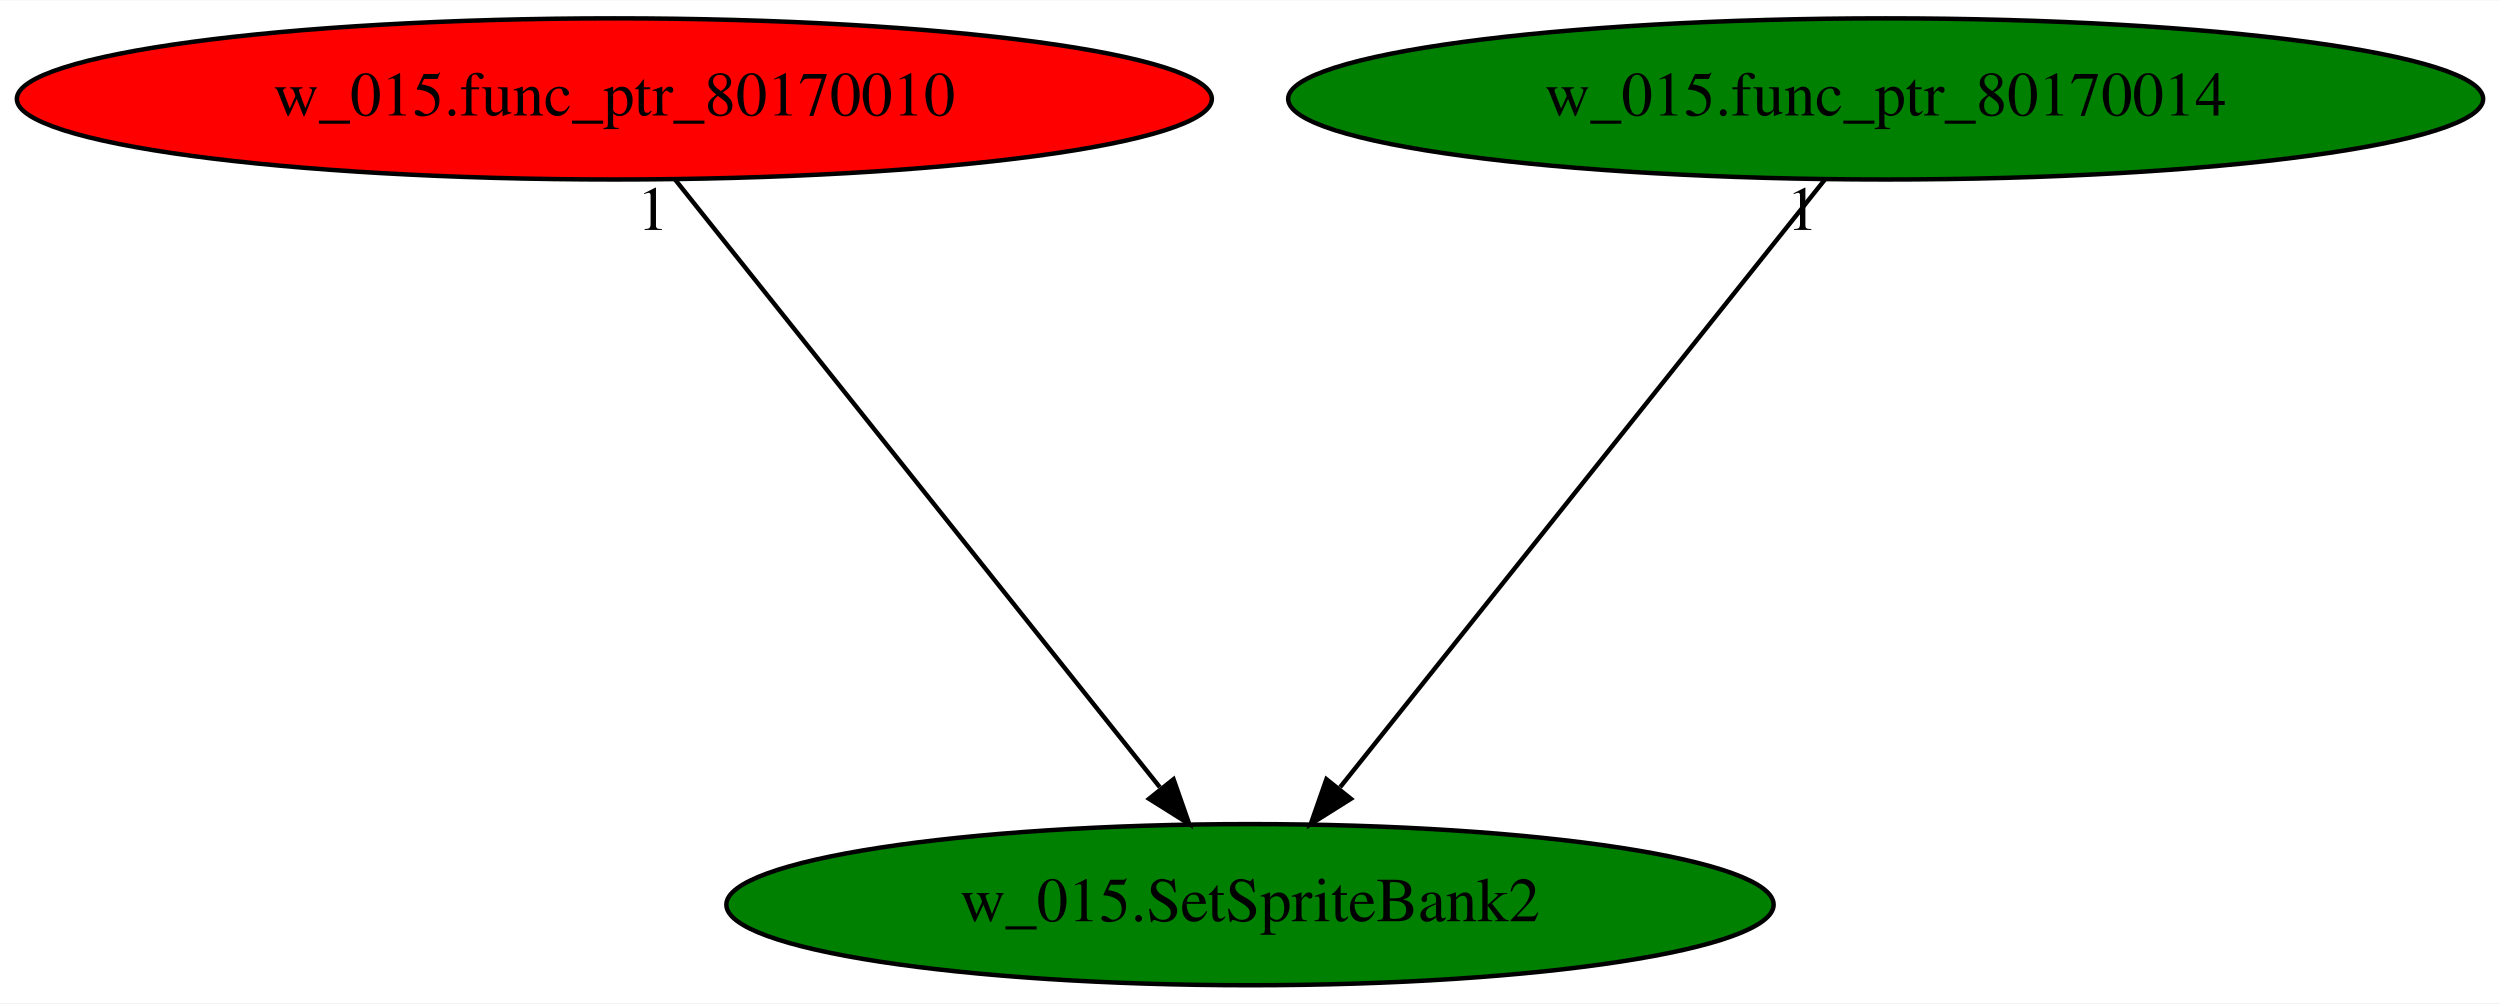
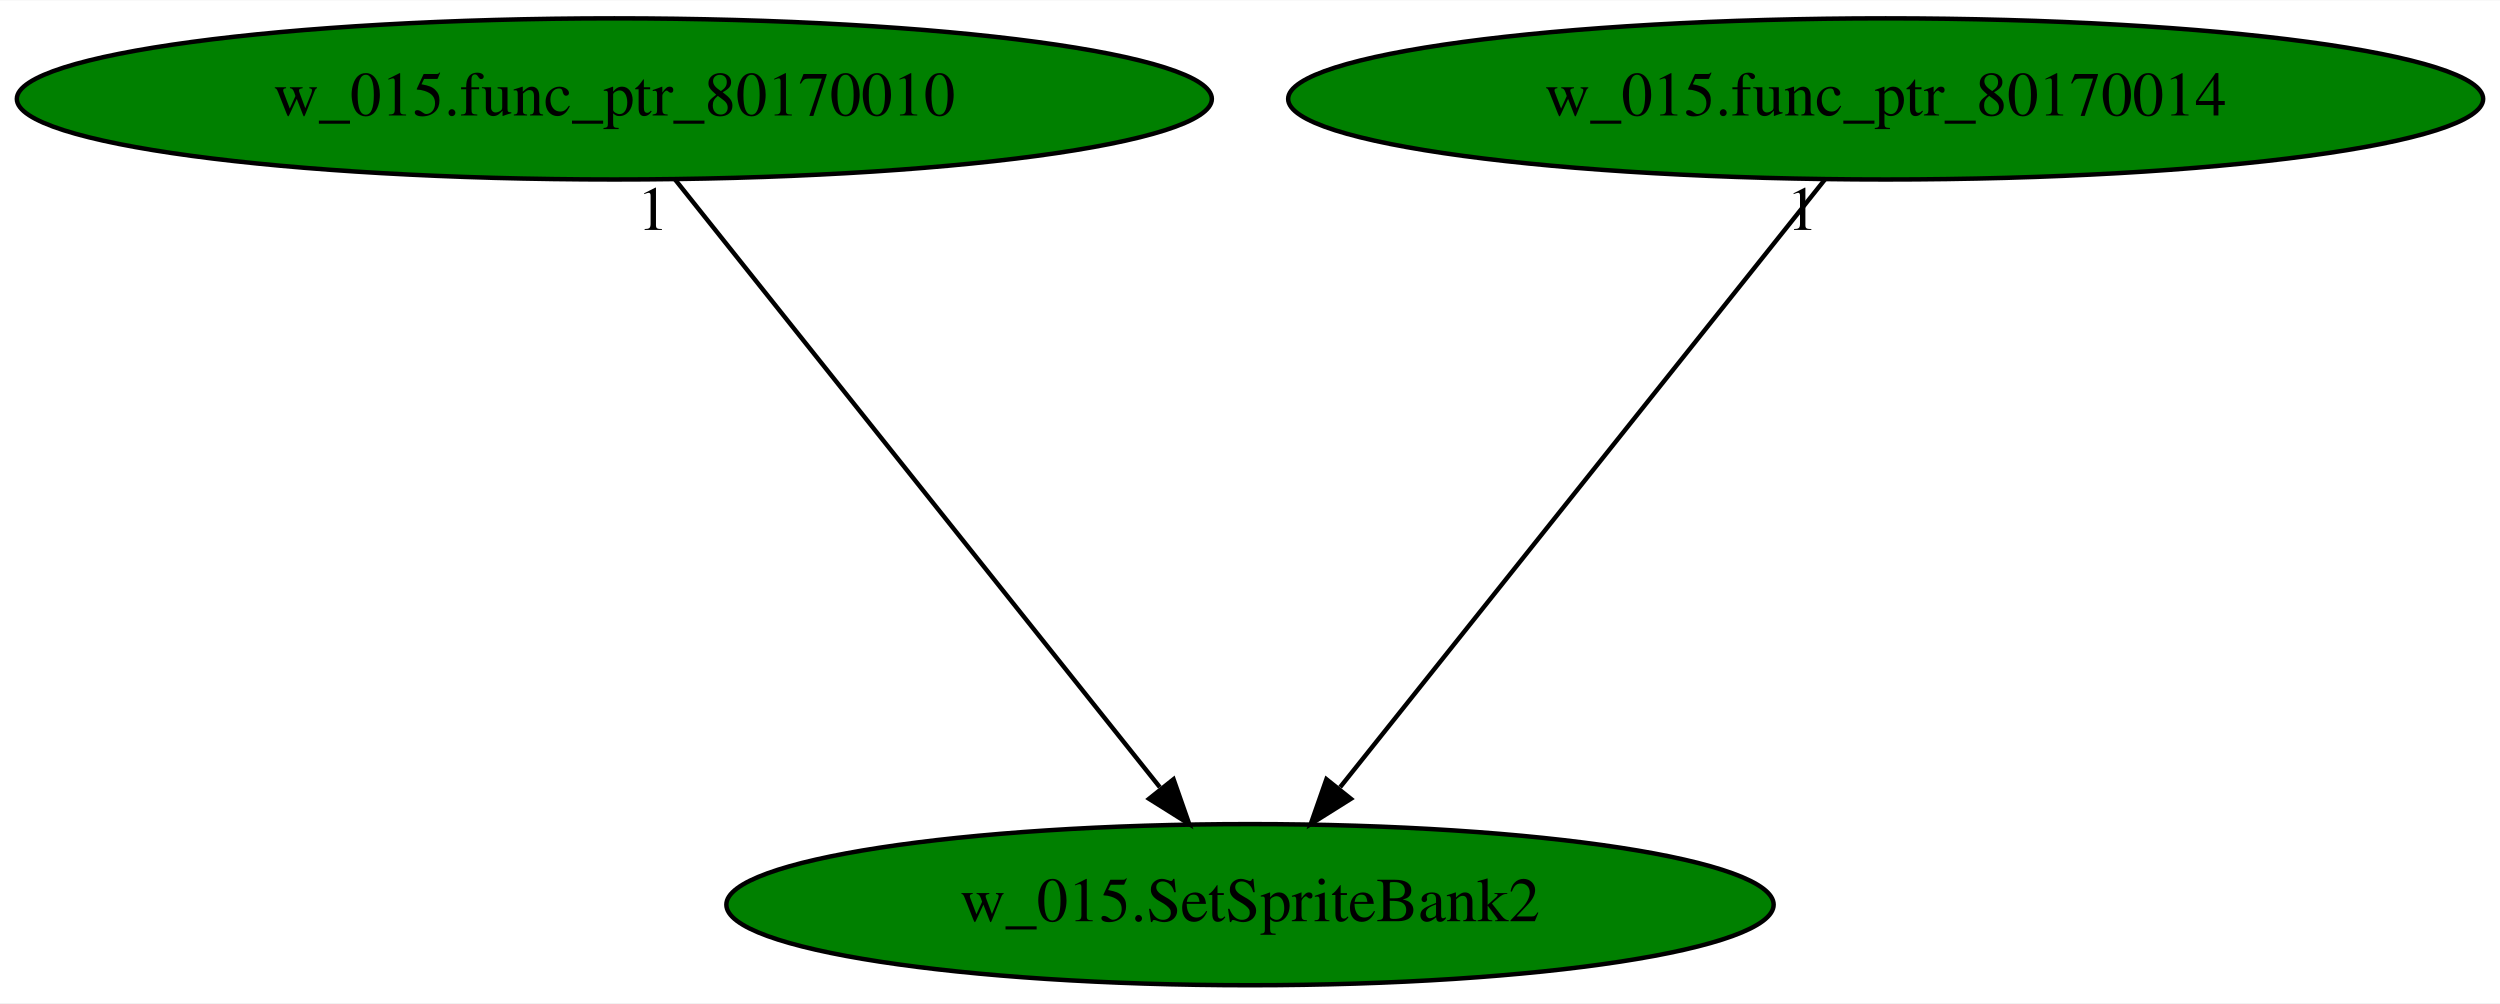
<svg xmlns="http://www.w3.org/2000/svg" xmlns:xlink="http://www.w3.org/1999/xlink" width="558pt" height="224pt" viewBox="0.00 0.00 558.48 224.00">
  <g id="graph0" class="graph" transform="scale(1 1) rotate(0) translate(4 220)">
    <polygon fill="white" stroke="transparent" points="-4,4 -4,-220 554.48,-220 554.48,4 -4,4" />
    <g id="node1" class="node">
      <ellipse fill="green" stroke="black" cx="275.24" cy="-18" rx="116.98" ry="18" />
      <text text-anchor="middle" x="275.24" y="-14.3" font-family="Times,serif" font-size="14.00">w_015.SetSpriteBank2</text>
    </g>
    <g id="node2" class="node">
      <g id="a_node2">
        <a xlink:href="w_015.func_ptr_80170010.svg" xlink:title="w_015.func_ptr_80170010">
-           <ellipse fill="red" stroke="black" cx="133.24" cy="-198" rx="133.48" ry="18" />
+           <ellipse fill="green" stroke="black" cx="133.24" cy="-198" rx="133.48" ry="18" />
          <text text-anchor="middle" x="133.24" y="-194.3" font-family="Times,serif" font-size="14.00">w_015.func_ptr_80170010</text>
        </a>
      </g>
    </g>
    <g id="edge1" class="edge">
      <path fill="none" stroke="black" d="M146.85,-179.93C171.98,-148.43 225.75,-81.03 255.1,-44.24" />
      <polygon fill="black" stroke="black" points="258.16,-46.02 261.66,-36.02 252.69,-41.65 258.16,-46.02" />
      <text text-anchor="middle" x="141.85" y="-168.73" font-family="Times,serif" font-size="14.00">1</text>
    </g>
    <g id="node3" class="node">
      <g id="a_node3">
        <a xlink:href="w_015.func_ptr_80170014.svg" xlink:title="w_015.func_ptr_80170014">
          <ellipse fill="green" stroke="black" cx="417.24" cy="-198" rx="133.48" ry="18" />
          <text text-anchor="middle" x="417.24" y="-194.3" font-family="Times,serif" font-size="14.00">w_015.func_ptr_80170014</text>
        </a>
      </g>
    </g>
    <g id="edge2" class="edge">
      <path fill="none" stroke="black" d="M403.62,-179.93C378.5,-148.43 324.73,-81.03 295.37,-44.24" />
      <polygon fill="black" stroke="black" points="297.78,-41.65 288.81,-36.02 292.31,-46.02 297.78,-41.65" />
      <text text-anchor="middle" x="398.62" y="-168.73" font-family="Times,serif" font-size="14.00">1</text>
    </g>
  </g>
</svg>
